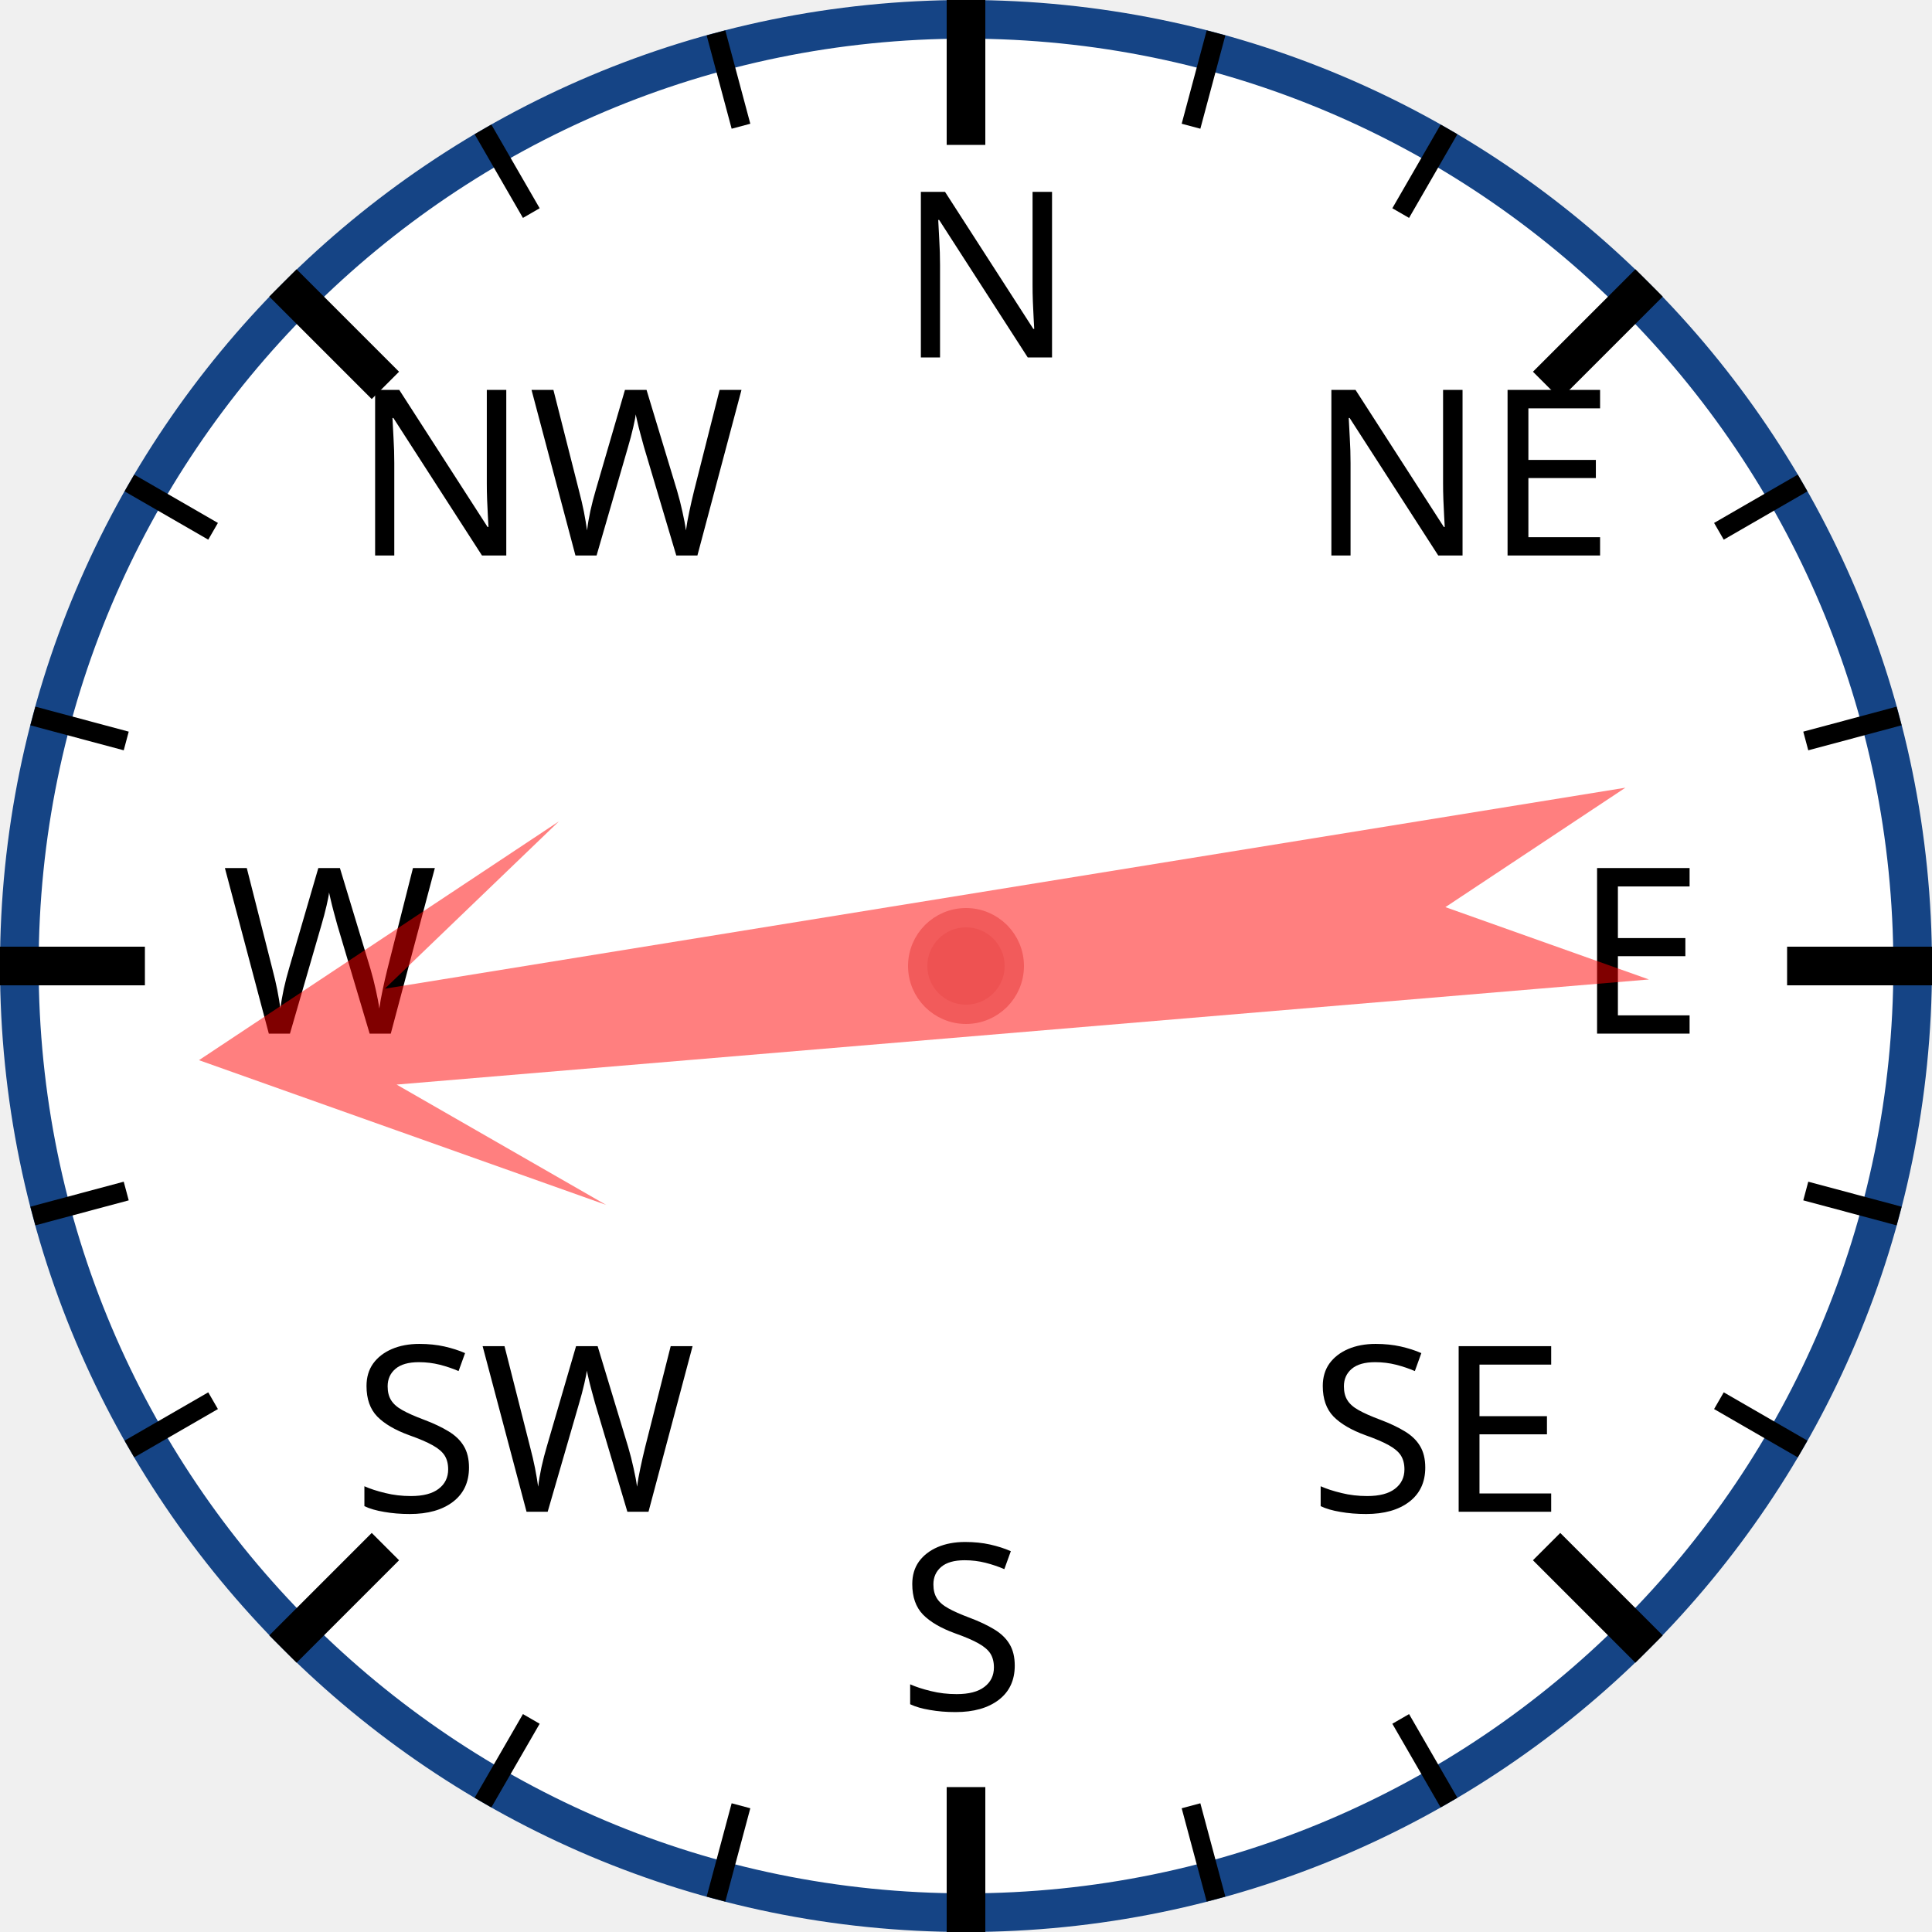
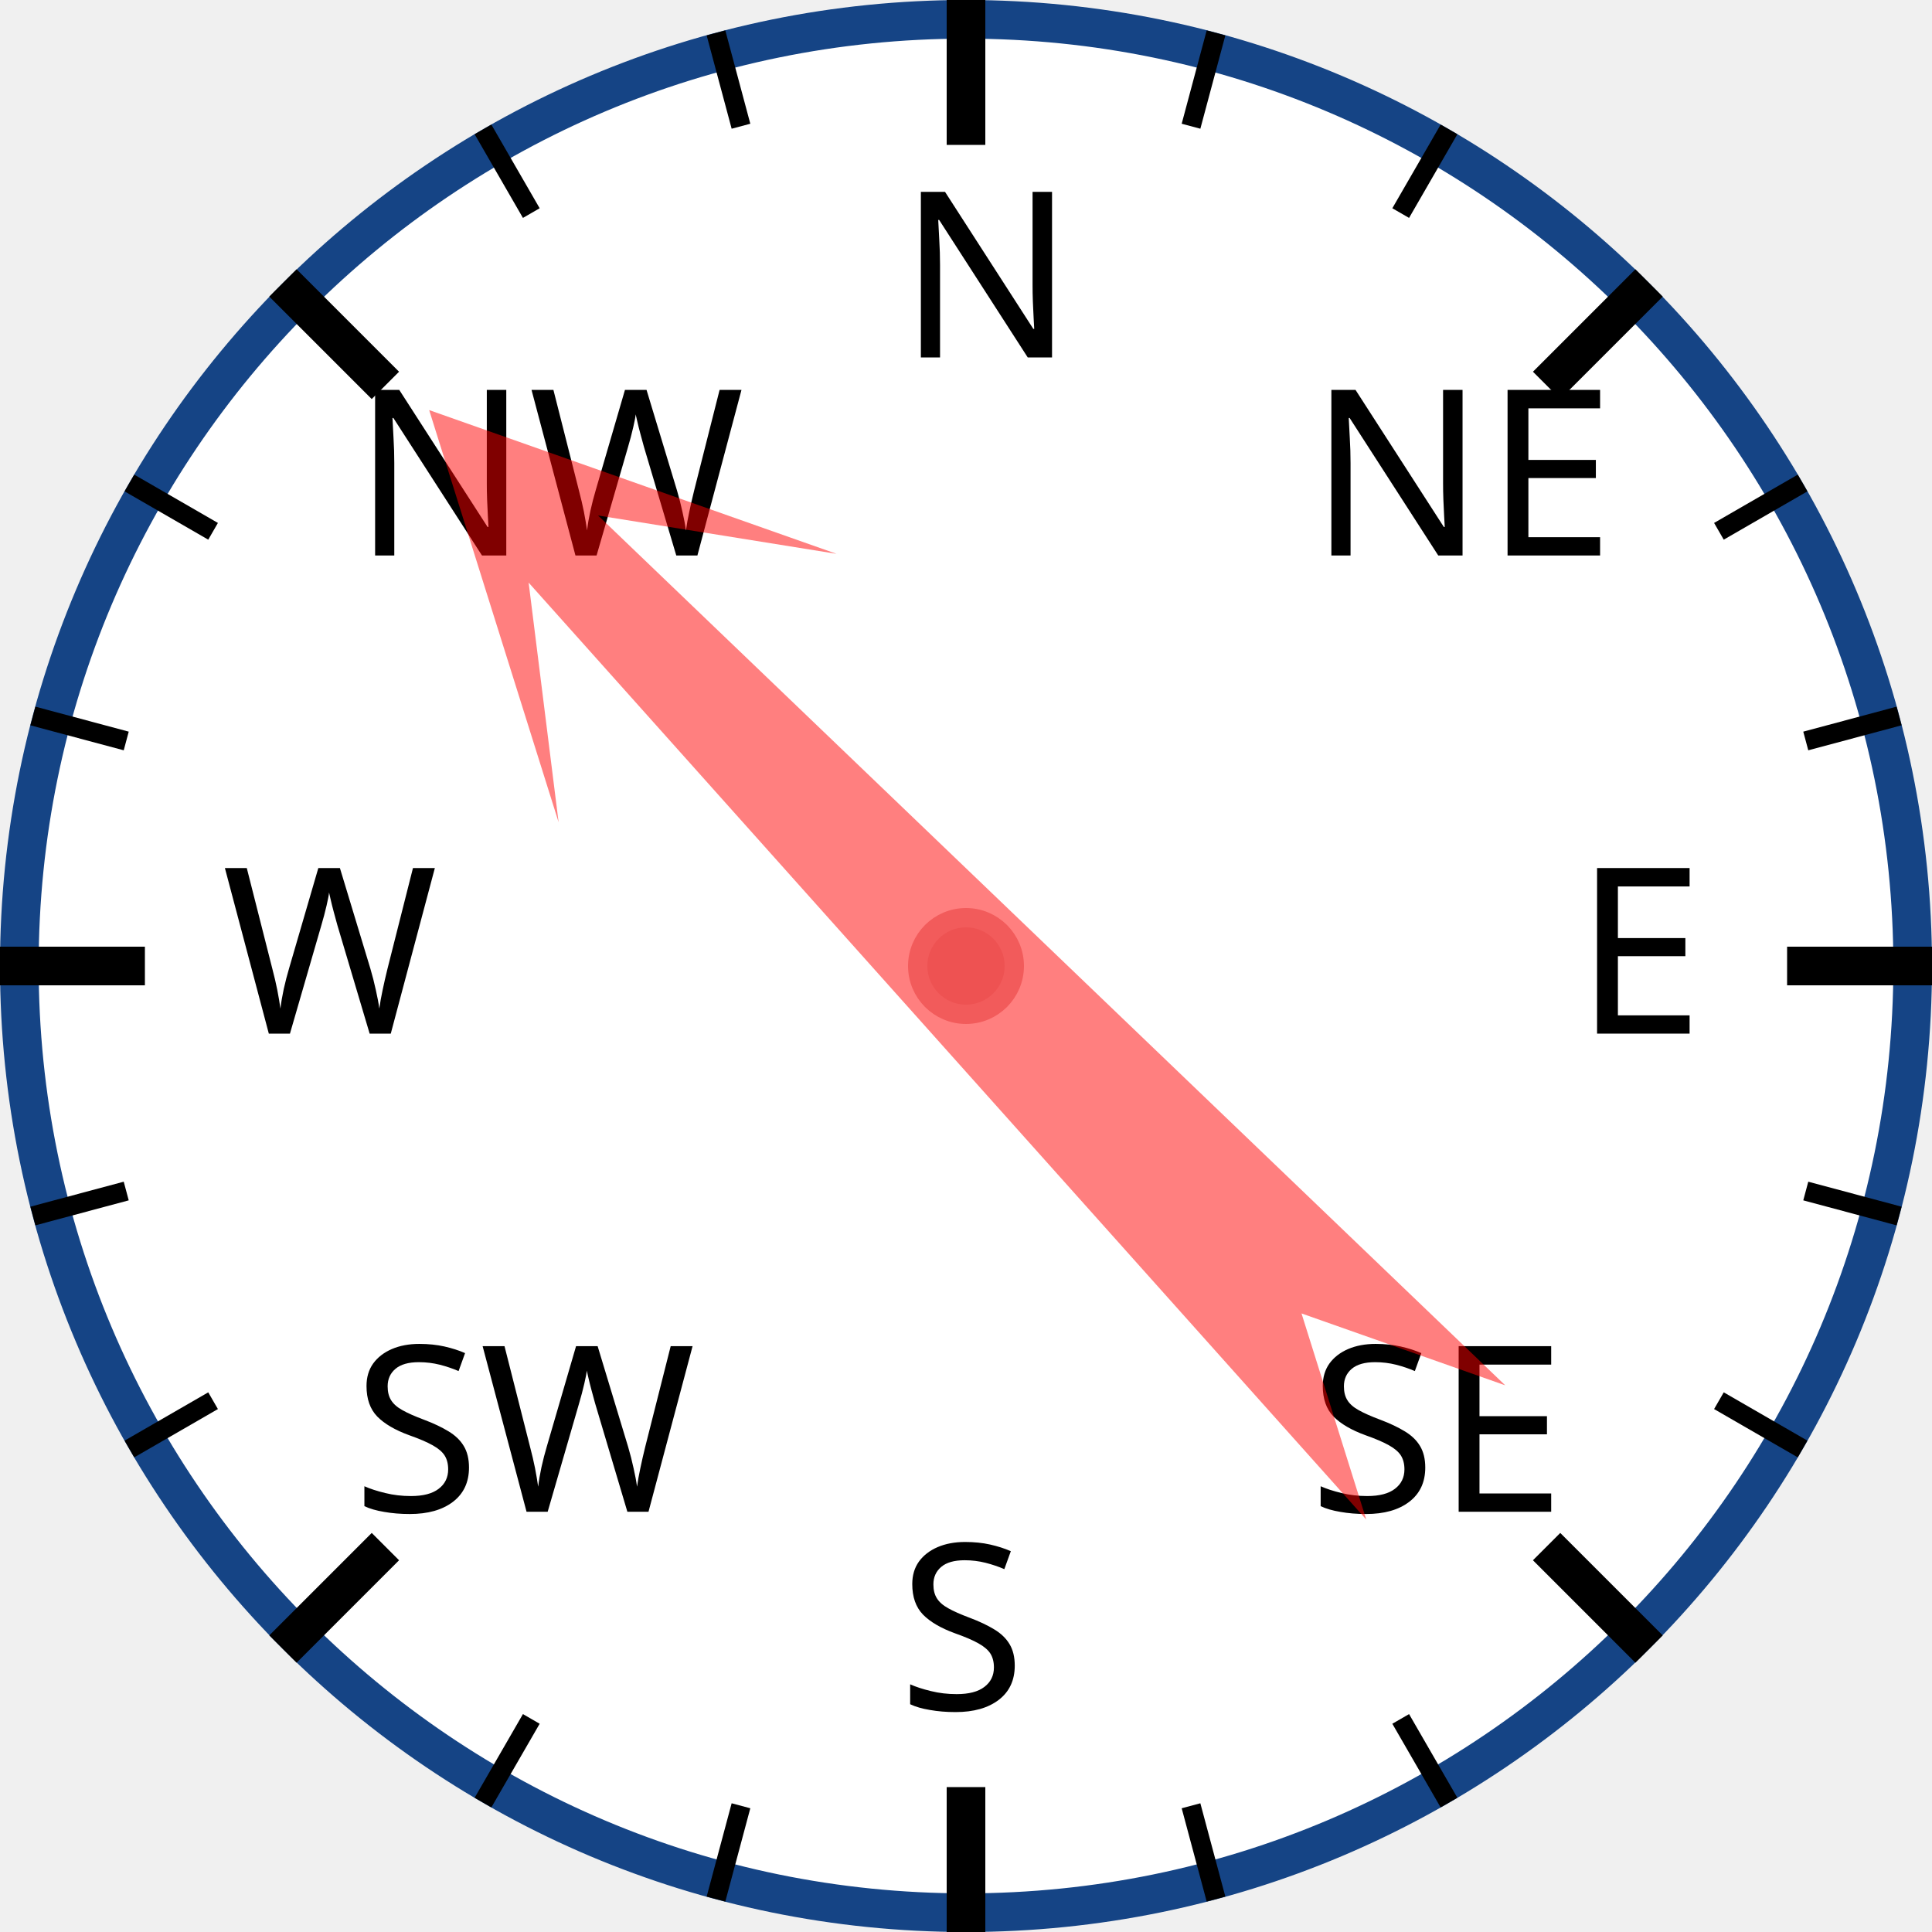
<svg xmlns="http://www.w3.org/2000/svg" width="120px" height="120px" viewBox="0 0 200 200">
  <circle cx="100" cy="100" r="98" style="fill: white; stroke: #154485; stroke-width: 4;" />
  <text x="93.0" y="37.0" style="font-family: sans-serif; font-size: 18pt;">N</text>
  <line x1="100.0" y1="0.0" x2="100.0" y2="15.0" style="stroke: black; stroke-width: 4;" />
  <line x1="74.118" y1="3.407" x2="76.706" y2="13.067" style="stroke: black; stroke-width: 2;" />
  <line x1="50" y1="13.397" x2="55" y2="22.058" style="stroke: black; stroke-width: 2;" />
  <text x="36.503" y="57.503" style="font-family: sans-serif; font-size: 18pt;">NW</text>
  <line x1="29.289" y1="29.289" x2="39.896" y2="39.896" style="stroke: black; stroke-width: 4;" />
  <line x1="13.397" y1="50" x2="22.058" y2="55" style="stroke: black; stroke-width: 2;" />
  <line x1="3.407" y1="74.118" x2="13.067" y2="76.706" style="stroke: black; stroke-width: 2;" />
  <text x="23.0" y="107.0" style="font-family: sans-serif; font-size: 18pt;">W</text>
  <line x1="0.0" y1="100.0" x2="15.0" y2="100.0" style="stroke: black; stroke-width: 4;" />
  <line x1="3.407" y1="125.882" x2="13.067" y2="123.294" style="stroke: black; stroke-width: 2;" />
  <line x1="13.397" y1="150" x2="22.058" y2="145" style="stroke: black; stroke-width: 2;" />
  <text x="36.503" y="156.497" style="font-family: sans-serif; font-size: 18pt;">SW</text>
  <line x1="29.289" y1="170.711" x2="39.896" y2="160.104" style="stroke: black; stroke-width: 4;" />
  <line x1="50" y1="186.603" x2="55" y2="177.942" style="stroke: black; stroke-width: 2;" />
  <line x1="74.118" y1="196.593" x2="76.706" y2="186.933" style="stroke: black; stroke-width: 2;" />
  <text x="93" y="177.0" style="font-family: sans-serif; font-size: 18pt;">S</text>
  <line x1="100" y1="200.0" x2="100" y2="185.0" style="stroke: black; stroke-width: 4;" />
  <line x1="125.882" y1="196.593" x2="123.294" y2="186.933" style="stroke: black; stroke-width: 2;" />
  <line x1="150.0" y1="186.603" x2="145.0" y2="177.942" style="stroke: black; stroke-width: 2;" />
  <text x="135.497" y="156.497" style="font-family: sans-serif; font-size: 18pt;">SE</text>
  <line x1="170.711" y1="170.711" x2="160.104" y2="160.104" style="stroke: black; stroke-width: 4;" />
  <line x1="186.603" y1="150" x2="177.942" y2="145" style="stroke: black; stroke-width: 2;" />
  <line x1="196.593" y1="125.882" x2="186.933" y2="123.294" style="stroke: black; stroke-width: 2;" />
  <text x="163.0" y="107" style="font-family: sans-serif; font-size: 18pt;">E</text>
  <line x1="200.0" y1="100" x2="185.0" y2="100" style="stroke: black; stroke-width: 4;" />
  <line x1="196.593" y1="74.118" x2="186.933" y2="76.706" style="stroke: black; stroke-width: 2;" />
  <line x1="186.603" y1="50" x2="177.942" y2="55" style="stroke: black; stroke-width: 2;" />
  <text x="135.497" y="57.503" style="font-family: sans-serif; font-size: 18pt;">NE</text>
  <line x1="170.711" y1="29.289" x2="160.104" y2="39.896" style="stroke: black; stroke-width: 4;" />
  <line x1="150" y1="13.397" x2="145" y2="22.058" style="stroke: black; stroke-width: 2;" />
  <line x1="125.882" y1="3.407" x2="123.294" y2="13.067" style="stroke: black; stroke-width: 2;" />
-   <polygon points="100 20 120 60 105 40 110 170 100 150 90 170 95 40 80 60" style="fill: red; fill-opacity: 0.5;" transform="rotate(263,100,100)" />
+   <polygon points="100 20 120 60 105 40 110 170 100 150 90 170 95 40 80 60" style="fill: red; fill-opacity: 0.5;" transform="rotate(316,100,100)" />
  <circle cx="100" cy="100" r="5" style="fill: #EE5252; stroke: #F25B5B; stroke-width: 2;" />
</svg>
